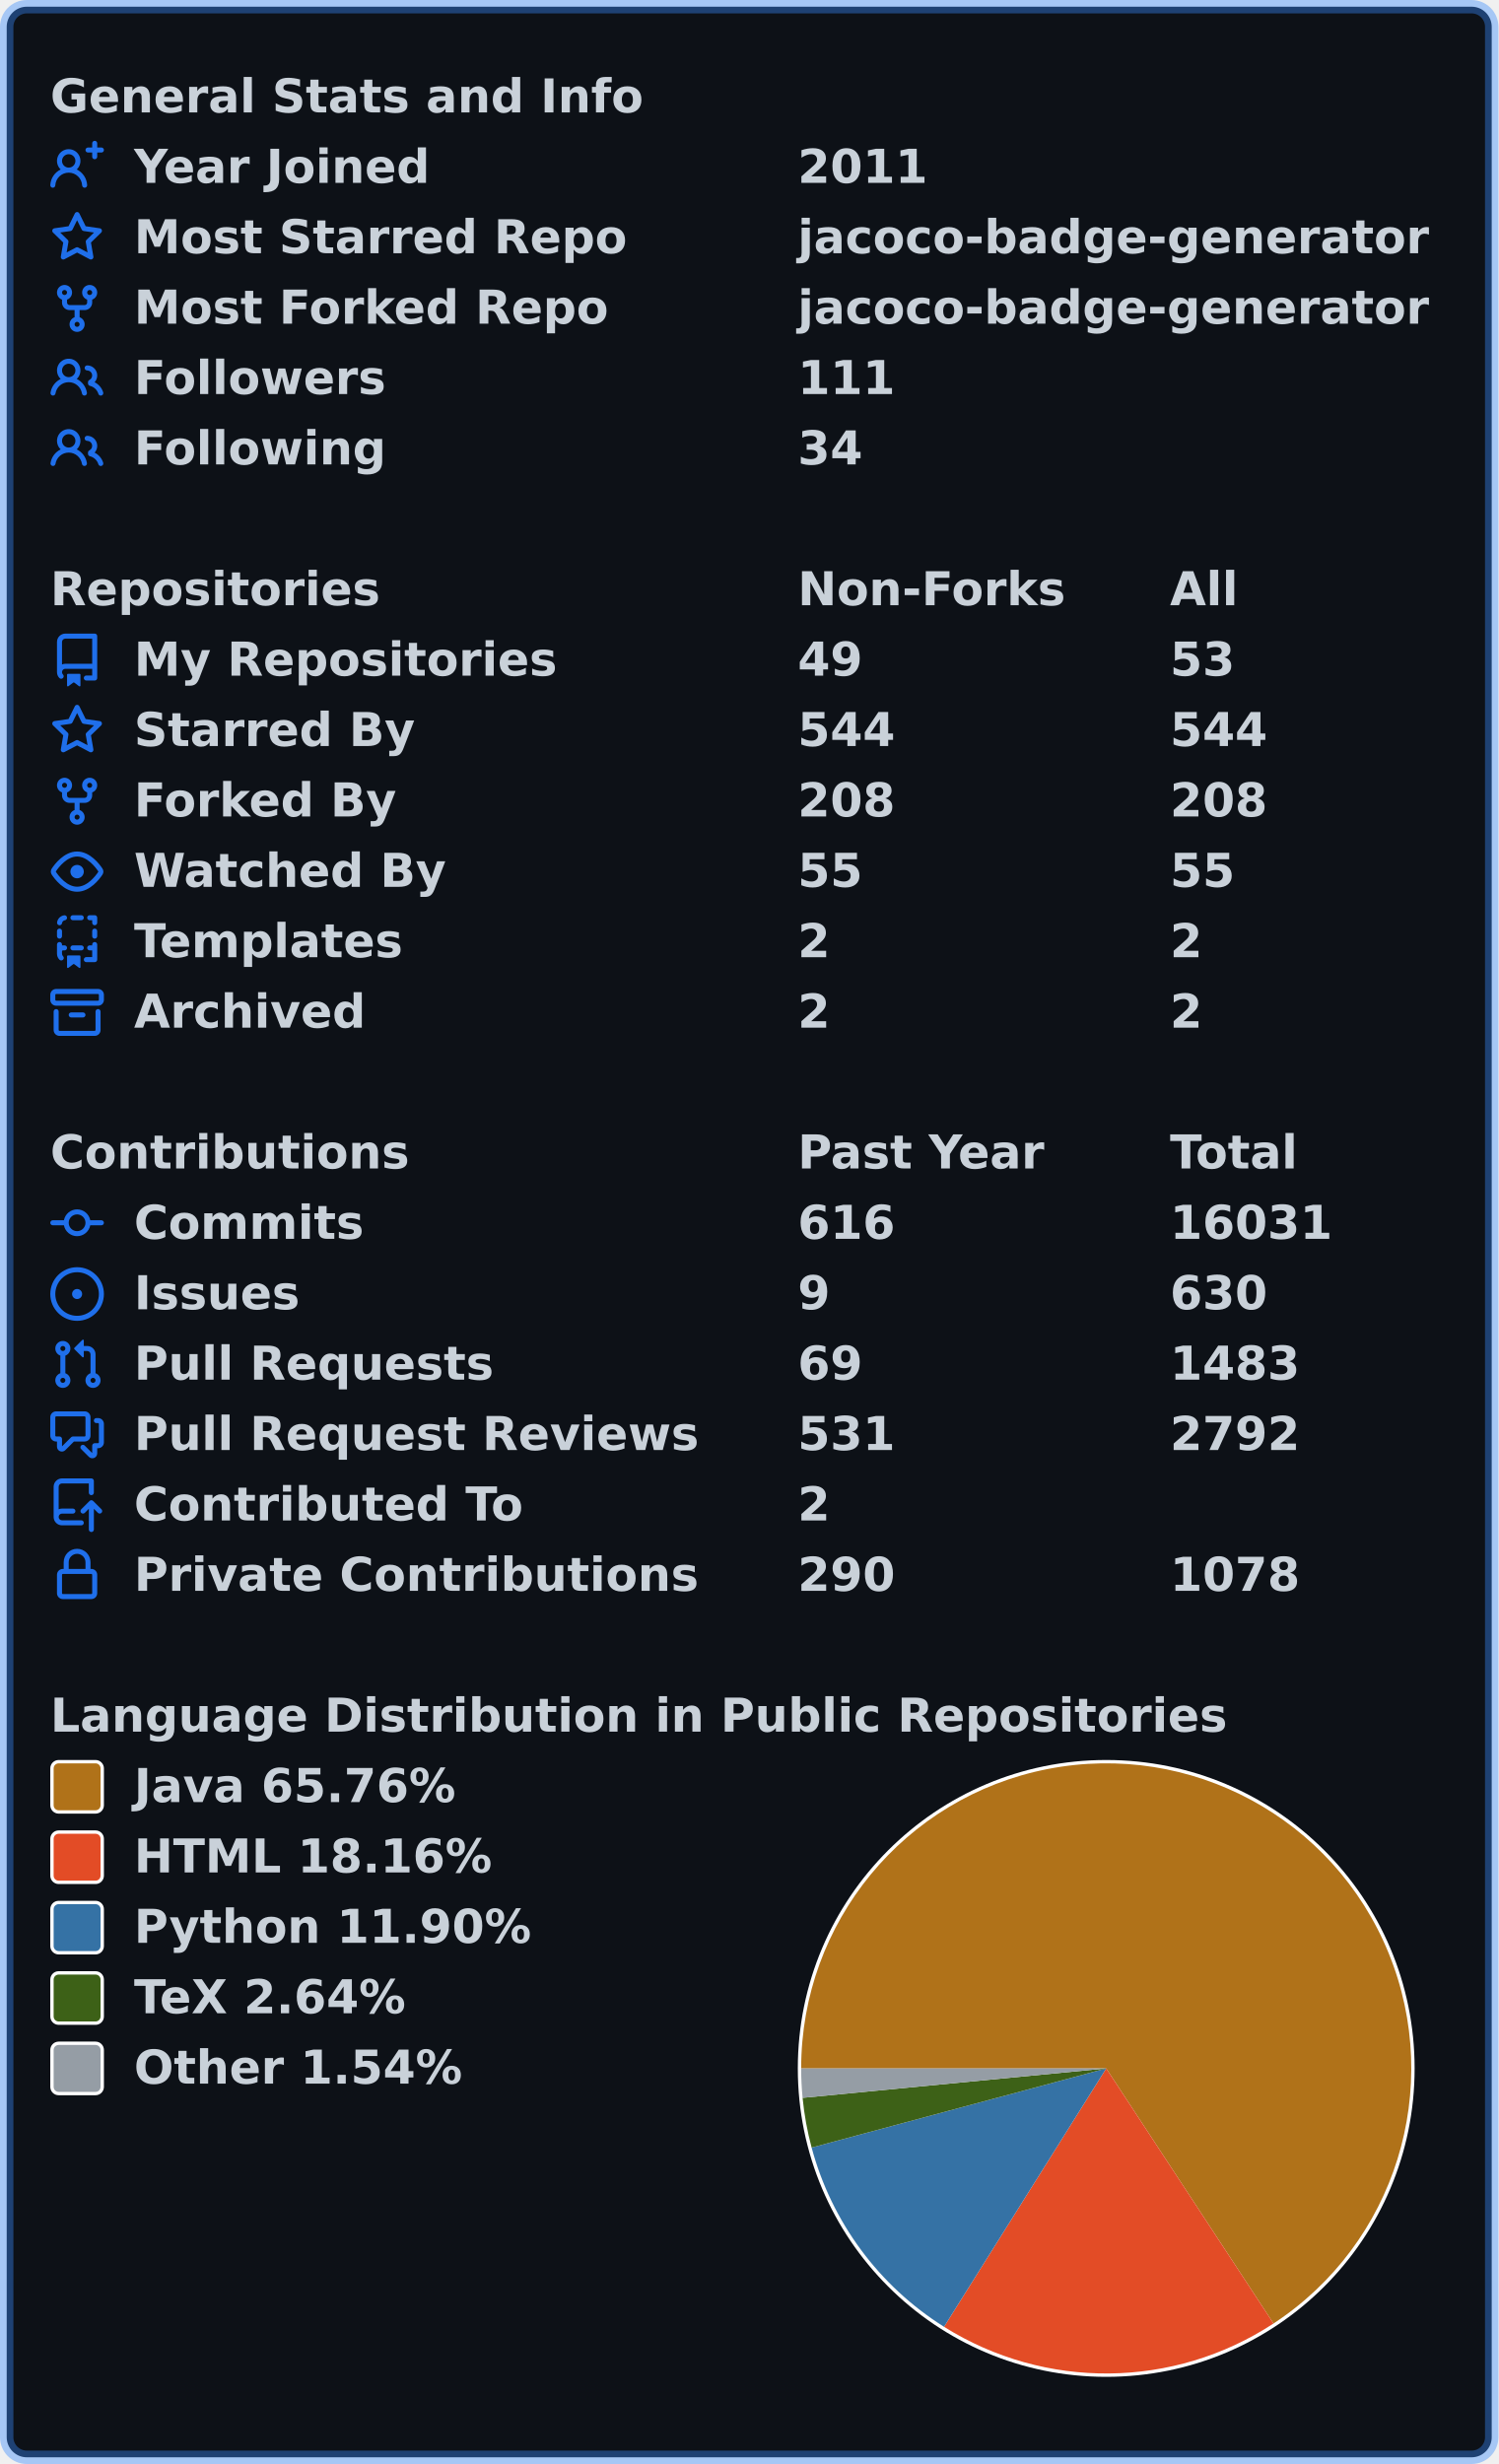
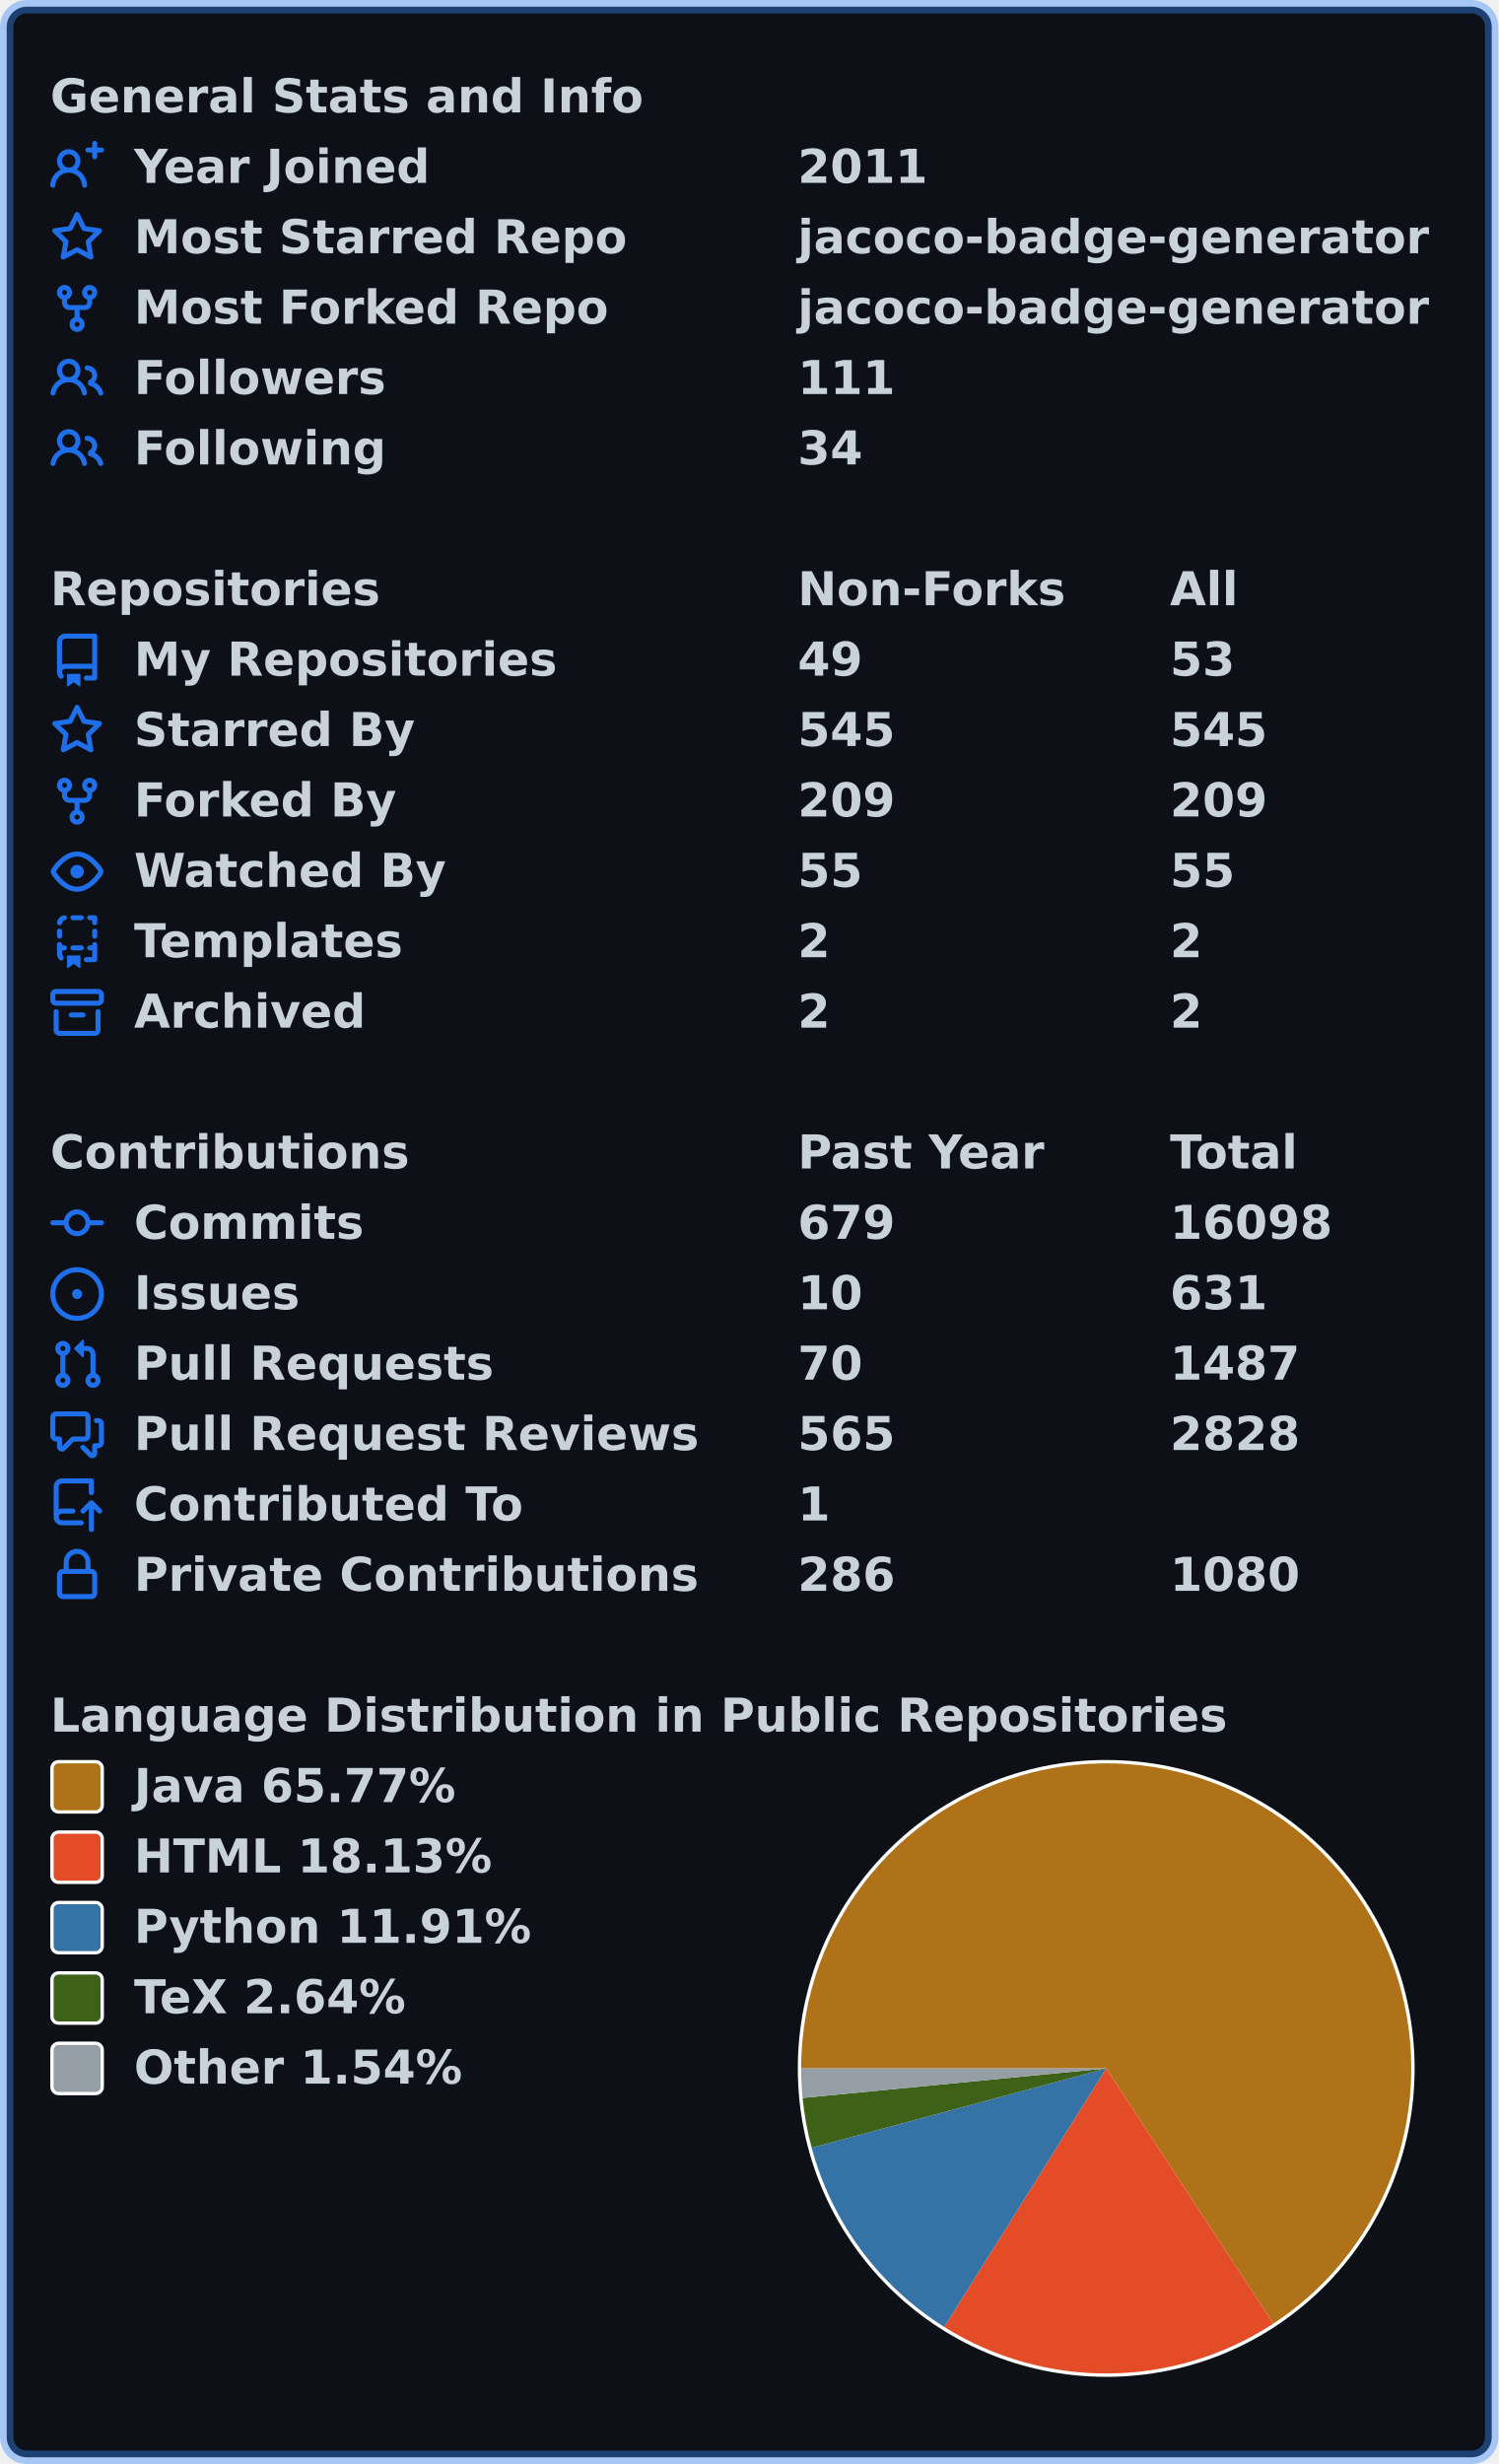
<svg xmlns="http://www.w3.org/2000/svg" width="447" height="735" viewBox="0 0 447 735" lang="en" xml:lang="en">
  <rect x="2" y="2" stroke-width="4" rx="6" width="443" height="731" stroke="rgba(56,139,253,0.4)" fill="#0d1117" />
  <g font-weight="600" font-size="110pt" font-family="Verdana,Geneva,DejaVu Sans,sans-serif" text-rendering="geometricPrecision">
    <g transform="translate(0, 21)" fill="#c9d1d9">
      <g transform="translate(15, 0)">
        <g transform="scale(0.095)">
          <text x="0" y="132" textLength="1851" lengthAdjust="spacingAndGlyphs">General Stats and Info</text>
        </g>
      </g>
      <g transform="translate(15, 21)">
        <path fill="#1f6feb" fill-rule="evenodd" d="M13.25 0a.75.75 0 01.75.75V2h1.25a.75.75 0 010 1.5H14v1.25a.75.75 0 01-1.5 0V3.5h-1.25a.75.75 0 010-1.5h1.25V.75a.75.75 0 01.75-.75zM5.5 4a2 2 0 100 4 2 2 0 000-4zm2.4 4.548a3.5 3.5 0 10-4.799 0 5.527 5.527 0 00-3.1 4.66.75.75 0 101.498.085A4.01 4.01 0 015.5 9.5a4.01 4.01 0 014.001 3.793.75.75 0 101.498-.086 5.527 5.527 0 00-3.1-4.659z" />
        <g transform="scale(0.095)">
          <text lengthAdjust="spacingAndGlyphs" textLength="932" x="263" y="132">Year Joined</text>
          <text lengthAdjust="spacingAndGlyphs" textLength="420" x="2347" y="132">2011</text>
        </g>
      </g>
      <g transform="translate(15, 42)">
        <path fill="#1f6feb" fill-rule="evenodd" d="M8 .25a.75.75 0 01.673.418l1.882 3.815 4.21.612a.75.75 0 01.416 1.279l-3.046 2.97.719 4.192a.75.75 0 01-1.088.791L8 12.347l-3.766 1.98a.75.75 0 01-1.088-.79l.72-4.194L.818 6.374a.75.75 0 01.416-1.28l4.21-.611L7.327.668A.75.75 0 018 .25zm0 2.445L6.615 5.5a.75.75 0 01-.564.41l-3.097.45 2.24 2.184a.75.75 0 01.216.664l-.528 3.084 2.769-1.456a.75.75 0 01.698 0l2.77 1.456-.53-3.084a.75.75 0 01.216-.664l2.24-2.183-3.096-.45a.75.75 0 01-.564-.41L8 2.694v.001z" />
        <g transform="scale(0.095)">
          <text lengthAdjust="spacingAndGlyphs" textLength="1532" x="263" y="132">Most Starred Repo</text>
          <text lengthAdjust="spacingAndGlyphs" textLength="1986" x="2347" y="132">jacoco-badge-generator</text>
        </g>
      </g>
      <g transform="translate(15, 63)">
        <path fill="#1f6feb" fill-rule="evenodd" d="M5 3.25a.75.75 0 11-1.5 0 .75.75 0 011.5 0zm0 2.122a2.25 2.25 0 10-1.5 0v.878A2.25 2.25 0 005.75 8.5h1.5v2.128a2.251 2.251 0 101.5 0V8.5h1.5a2.25 2.25 0 002.25-2.25v-.878a2.25 2.25 0 10-1.5 0v.878a.75.75 0 01-.75.75h-4.5A.75.75 0 015 6.25v-.878zm3.75 7.378a.75.75 0 11-1.5 0 .75.75 0 011.5 0zm3-8.75a.75.75 0 100-1.5.75.75 0 000 1.5z" />
        <g transform="scale(0.095)">
          <text lengthAdjust="spacingAndGlyphs" textLength="1485" x="263" y="132">Most Forked Repo</text>
          <text lengthAdjust="spacingAndGlyphs" textLength="1986" x="2347" y="132">jacoco-badge-generator</text>
        </g>
      </g>
      <g transform="translate(15, 84)">
        <path fill="#1f6feb" fill-rule="evenodd" d="M5.5 3.5a2 2 0 100 4 2 2 0 000-4zM2 5.5a3.5 3.5 0 115.898 2.549 5.507 5.507 0 013.034 4.084.75.75 0 11-1.482.235 4.001 4.001 0 00-7.9 0 .75.75 0 01-1.482-.236A5.507 5.507 0 013.102 8.05 3.49 3.49 0 012 5.5zM11 4a.75.75 0 100 1.5 1.5 1.5 0 01.666 2.844.75.75 0 00-.416.672v.352a.75.75 0 00.574.73c1.2.289 2.162 1.2 2.522 2.372a.75.75 0 101.434-.44 5.01 5.01 0 00-2.56-3.012A3 3 0 0011 4z" />
        <g transform="scale(0.095)">
          <text lengthAdjust="spacingAndGlyphs" textLength="778" x="263" y="132">Followers</text>
          <text lengthAdjust="spacingAndGlyphs" textLength="315" x="2347" y="132">111</text>
        </g>
      </g>
      <g transform="translate(15, 105)">
        <path fill="#1f6feb" fill-rule="evenodd" d="M5.5 3.5a2 2 0 100 4 2 2 0 000-4zM2 5.5a3.5 3.5 0 115.898 2.549 5.507 5.507 0 013.034 4.084.75.75 0 11-1.482.235 4.001 4.001 0 00-7.9 0 .75.75 0 01-1.482-.236A5.507 5.507 0 013.102 8.05 3.49 3.49 0 012 5.5zM11 4a.75.75 0 100 1.5 1.5 1.5 0 01.666 2.844.75.75 0 00-.416.672v.352a.75.75 0 00.574.73c1.2.289 2.162 1.2 2.522 2.372a.75.75 0 101.434-.44 5.01 5.01 0 00-2.56-3.012A3 3 0 0011 4z" />
        <g transform="scale(0.095)">
          <text lengthAdjust="spacingAndGlyphs" textLength="780" x="263" y="132">Following</text>
          <text lengthAdjust="spacingAndGlyphs" textLength="210" x="2347" y="132">34</text>
        </g>
      </g>
    </g>
    <g transform="translate(0, 168)" fill="#c9d1d9">
      <g transform="translate(15, 0)">
        <g transform="scale(0.095)">
          <text x="0" y="132" textLength="1020" lengthAdjust="spacingAndGlyphs">Repositories</text>
          <text x="2347" y="132" textLength="832" lengthAdjust="spacingAndGlyphs">Non-Forks</text>
          <text x="3516" y="132" textLength="206" lengthAdjust="spacingAndGlyphs">All</text>
        </g>
      </g>
      <g transform="translate(15, 21)">
        <path fill="#1f6feb" fill-rule="evenodd" d="M2 2.5A2.5 2.5 0 014.5 0h8.75a.75.75 0 01.75.75v12.5a.75.75 0 01-.75.75h-2.5a.75.75 0 110-1.5h1.75v-2h-8a1 1 0 00-.714 1.7.75.75 0 01-1.072 1.05A2.495 2.495 0 012 11.5v-9zm10.5-1V9h-8c-.356 0-.694.074-1 .208V2.5a1 1 0 011-1h8zM5 12.25v3.25a.25.25 0 00.4.2l1.45-1.087a.25.25 0 01.3 0L8.6 15.7a.25.25 0 00.4-.2v-3.25a.25.25 0 00-.25-.25h-3.5a.25.25 0 00-.25.25z" />
        <g transform="scale(0.095)">
          <text lengthAdjust="spacingAndGlyphs" textLength="1312" x="263" y="132">My Repositories</text>
          <text lengthAdjust="spacingAndGlyphs" textLength="210" x="2347" y="132">49</text>
          <text lengthAdjust="spacingAndGlyphs" textLength="210" x="3516" y="132">53</text>
        </g>
      </g>
      <g transform="translate(15, 42)">
        <path fill="#1f6feb" fill-rule="evenodd" d="M8 .25a.75.75 0 01.673.418l1.882 3.815 4.21.612a.75.75 0 01.416 1.279l-3.046 2.97.719 4.192a.75.75 0 01-1.088.791L8 12.347l-3.766 1.98a.75.75 0 01-1.088-.79l.72-4.194L.818 6.374a.75.75 0 01.416-1.28l4.21-.611L7.327.668A.75.75 0 018 .25zm0 2.445L6.615 5.5a.75.75 0 01-.564.41l-3.097.45 2.24 2.184a.75.75 0 01.216.664l-.528 3.084 2.769-1.456a.75.75 0 01.698 0l2.77 1.456-.53-3.084a.75.75 0 01.216-.664l2.24-2.183-3.096-.45a.75.75 0 01-.564-.41L8 2.694v.001z" />
        <g transform="scale(0.095)">
          <text lengthAdjust="spacingAndGlyphs" textLength="874" x="263" y="132">Starred By</text>
-           <text lengthAdjust="spacingAndGlyphs" textLength="315" x="2347" y="132">544</text>
-           <text lengthAdjust="spacingAndGlyphs" textLength="315" x="3516" y="132">544</text>
+           <text lengthAdjust="spacingAndGlyphs" textLength="315" x="2347" y="132">545</text>
+           <text lengthAdjust="spacingAndGlyphs" textLength="315" x="3516" y="132">545</text>
        </g>
      </g>
      <g transform="translate(15, 63)">
        <path fill="#1f6feb" fill-rule="evenodd" d="M5 3.25a.75.75 0 11-1.5 0 .75.75 0 011.5 0zm0 2.122a2.25 2.25 0 10-1.5 0v.878A2.25 2.25 0 005.75 8.5h1.5v2.128a2.251 2.251 0 101.5 0V8.5h1.5a2.25 2.25 0 002.25-2.25v-.878a2.25 2.25 0 10-1.5 0v.878a.75.75 0 01-.75.75h-4.5A.75.75 0 015 6.25v-.878zm3.75 7.378a.75.75 0 11-1.5 0 .75.75 0 011.5 0zm3-8.75a.75.75 0 100-1.5.75.75 0 000 1.5z" />
        <g transform="scale(0.095)">
          <text lengthAdjust="spacingAndGlyphs" textLength="828" x="263" y="132">Forked By</text>
-           <text lengthAdjust="spacingAndGlyphs" textLength="315" x="2347" y="132">208</text>
-           <text lengthAdjust="spacingAndGlyphs" textLength="315" x="3516" y="132">208</text>
+           <text lengthAdjust="spacingAndGlyphs" textLength="315" x="2347" y="132">209</text>
+           <text lengthAdjust="spacingAndGlyphs" textLength="315" x="3516" y="132">209</text>
        </g>
      </g>
      <g transform="translate(15, 84)">
        <path fill="#1f6feb" fill-rule="evenodd" d="M1.679 7.932c.412-.621 1.242-1.75 2.366-2.717C5.175 4.242 6.527 3.5 8 3.5c1.473 0 2.824.742 3.955 1.715 1.124.967 1.954 2.096 2.366 2.717a.119.119 0 010 .136c-.412.621-1.242 1.75-2.366 2.717C10.825 11.758 9.473 12.5 8 12.5c-1.473 0-2.824-.742-3.955-1.715C2.92 9.818 2.09 8.69 1.679 8.068a.119.119 0 010-.136zM8 2c-1.981 0-3.67.992-4.933 2.078C1.797 5.169.88 6.423.43 7.1a1.619 1.619 0 000 1.798c.45.678 1.367 1.932 2.637 3.024C4.329 13.008 6.019 14 8 14c1.981 0 3.67-.992 4.933-2.078 1.27-1.091 2.187-2.345 2.637-3.023a1.619 1.619 0 000-1.798c-.45-.678-1.367-1.932-2.637-3.023C11.671 2.992 9.981 2 8 2zm0 8a2 2 0 100-4 2 2 0 000 4z" />
        <g transform="scale(0.095)">
          <text lengthAdjust="spacingAndGlyphs" textLength="993" x="263" y="132">Watched By</text>
          <text lengthAdjust="spacingAndGlyphs" textLength="210" x="2347" y="132">55</text>
          <text lengthAdjust="spacingAndGlyphs" textLength="210" x="3516" y="132">55</text>
        </g>
      </g>
      <g transform="translate(15, 105)">
        <path fill="#1f6feb" fill-rule="evenodd" d="M6 .75A.75.75 0 016.75 0h2.5a.75.75 0 010 1.5h-2.5A.75.75 0 016 .75zm5 0a.75.75 0 01.75-.75h1.5a.75.75 0 01.75.75v1.5a.75.75 0 01-1.5 0V1.5h-.75A.75.75 0 0111 .75zM4.992.662a.75.75 0 01-.636.848c-.436.063-.783.41-.846.846a.75.75 0 01-1.485-.212A2.501 2.501 0 014.144.025a.75.75 0 01.848.637zM2.75 4a.75.75 0 01.75.75v1.5a.75.75 0 01-1.5 0v-1.5A.75.75 0 012.75 4zm10.5 0a.75.75 0 01.75.75v1.5a.75.75 0 01-1.5 0v-1.5a.75.75 0 01.75-.75zM2.75 8a.75.75 0 01.75.75v.268A1.72 1.72 0 013.75 9h.5a.75.75 0 010 1.5h-.5a.25.25 0 00-.25.25v.75c0 .28.114.532.3.714a.75.75 0 01-1.05 1.072A2.495 2.495 0 012 11.5V8.75A.75.75 0 012.75 8zm10.5 0a.75.75 0 01.75.75v4.5a.75.75 0 01-.75.75h-2.5a.75.75 0 010-1.5h1.75v-2h-.75a.75.75 0 010-1.5h.75v-.25a.75.75 0 01.75-.75zM6 9.75A.75.75 0 016.75 9h2.5a.75.75 0 010 1.5h-2.5A.75.75 0 016 9.75zm-1 2.5v3.25a.25.25 0 00.4.2l1.45-1.087a.25.25 0 01.3 0L8.6 15.7a.25.25 0 00.4-.2v-3.25a.25.25 0 00-.25-.25h-3.5a.25.25 0 00-.25.25z" />
        <g transform="scale(0.095)">
          <text lengthAdjust="spacingAndGlyphs" textLength="868" x="263" y="132">Templates</text>
          <text lengthAdjust="spacingAndGlyphs" textLength="105" x="2347" y="132">2</text>
          <text lengthAdjust="spacingAndGlyphs" textLength="105" x="3516" y="132">2</text>
        </g>
      </g>
      <g transform="translate(15, 126)">
        <path fill="#1f6feb" fill-rule="evenodd" d="M1.75 2.5a.25.25 0 00-.25.25v1.5c0 .138.112.25.25.25h12.5a.25.25 0 00.25-.25v-1.5a.25.25 0 00-.25-.25H1.75zM0 2.75C0 1.784.784 1 1.75 1h12.5c.966 0 1.75.784 1.75 1.75v1.5A1.75 1.75 0 0114.25 6H1.75A1.75 1.75 0 010 4.25v-1.5zM1.75 7a.75.75 0 01.75.75v5.5c0 .138.112.25.25.25h10.5a.25.25 0 00.25-.25v-5.5a.75.75 0 111.5 0v5.5A1.75 1.75 0 0113.25 15H2.75A1.75 1.75 0 011 13.25v-5.5A.75.75 0 011.75 7zm4.5 1a.75.75 0 000 1.5h3.5a.75.75 0 100-1.5h-3.5z" />
        <g transform="scale(0.095)">
          <text lengthAdjust="spacingAndGlyphs" textLength="726" x="263" y="132">Archived</text>
          <text lengthAdjust="spacingAndGlyphs" textLength="105" x="2347" y="132">2</text>
          <text lengthAdjust="spacingAndGlyphs" textLength="105" x="3516" y="132">2</text>
        </g>
      </g>
    </g>
    <g transform="translate(0, 336)" fill="#c9d1d9">
      <g transform="translate(15, 0)">
        <g transform="scale(0.095)">
          <text x="0" y="132" textLength="1112" lengthAdjust="spacingAndGlyphs">Contributions</text>
          <text x="2347" y="132" textLength="774" lengthAdjust="spacingAndGlyphs">Past Year</text>
          <text x="3516" y="132" textLength="414" lengthAdjust="spacingAndGlyphs">Total</text>
        </g>
      </g>
      <g transform="translate(15, 21)">
        <path fill="#1f6feb" fill-rule="evenodd" d="M10.5 7.75a2.5 2.5 0 11-5 0 2.5 2.5 0 015 0zm1.43.75a4.002 4.002 0 01-7.86 0H.75a.75.75 0 110-1.5h3.32a4.001 4.001 0 017.86 0h3.32a.75.75 0 110 1.5h-3.32z" />
        <g transform="scale(0.095)">
          <text lengthAdjust="spacingAndGlyphs" textLength="734" x="263" y="132">Commits</text>
-           <text lengthAdjust="spacingAndGlyphs" textLength="315" x="2347" y="132">616</text>
-           <text lengthAdjust="spacingAndGlyphs" textLength="525" x="3516" y="132">16031</text>
+           <text lengthAdjust="spacingAndGlyphs" textLength="315" x="2347" y="132">679</text>
+           <text lengthAdjust="spacingAndGlyphs" textLength="525" x="3516" y="132">16098</text>
        </g>
      </g>
      <g transform="translate(15, 42)">
        <path fill="#1f6feb" d="M8 9.5a1.5 1.5 0 100-3 1.5 1.5 0 000 3z" />
        <path fill="#1f6feb" fill-rule="evenodd" d="M8 0a8 8 0 100 16A8 8 0 008 0zM1.5 8a6.5 6.5 0 1113 0 6.5 6.5 0 01-13 0z" />
        <g transform="scale(0.095)">
          <text lengthAdjust="spacingAndGlyphs" textLength="512" x="263" y="132">Issues</text>
-           <text lengthAdjust="spacingAndGlyphs" textLength="105" x="2347" y="132">9</text>
-           <text lengthAdjust="spacingAndGlyphs" textLength="315" x="3516" y="132">630</text>
+           <text lengthAdjust="spacingAndGlyphs" textLength="210" x="2347" y="132">10</text>
+           <text lengthAdjust="spacingAndGlyphs" textLength="315" x="3516" y="132">631</text>
        </g>
      </g>
      <g transform="translate(15, 63)">
        <path fill="#1f6feb" fill-rule="evenodd" d="M7.177 3.073L9.573.677A.25.25 0 0110 .854v4.792a.25.25 0 01-.427.177L7.177 3.427a.25.25 0 010-.354zM3.75 2.5a.75.75 0 100 1.5.75.75 0 000-1.5zm-2.25.75a2.25 2.25 0 113 2.122v5.256a2.251 2.251 0 11-1.5 0V5.372A2.25 2.25 0 011.5 3.25zM11 2.5h-1V4h1a1 1 0 011 1v5.628a2.251 2.251 0 101.5 0V5A2.5 2.5 0 0011 2.5zm1 10.25a.75.75 0 111.5 0 .75.75 0 01-1.5 0zM3.75 12a.75.75 0 100 1.5.75.75 0 000-1.5z" />
        <g transform="scale(0.095)">
          <text lengthAdjust="spacingAndGlyphs" textLength="1113" x="263" y="132">Pull Requests</text>
-           <text lengthAdjust="spacingAndGlyphs" textLength="210" x="2347" y="132">69</text>
-           <text lengthAdjust="spacingAndGlyphs" textLength="420" x="3516" y="132">1483</text>
+           <text lengthAdjust="spacingAndGlyphs" textLength="210" x="2347" y="132">70</text>
+           <text lengthAdjust="spacingAndGlyphs" textLength="420" x="3516" y="132">1487</text>
        </g>
      </g>
      <g transform="translate(15, 84)">
        <path fill="#1f6feb" fill-rule="evenodd" d="M1.5 2.75a.25.25 0 01.25-.25h8.5a.25.25 0 01.25.25v5.5a.25.25 0 01-.25.25h-3.5a.75.75 0 00-.53.22L3.5 11.44V9.25a.75.75 0 00-.75-.75h-1a.25.25 0 01-.25-.25v-5.5zM1.75 1A1.75 1.75 0 000 2.75v5.5C0 9.216.784 10 1.75 10H2v1.543a1.457 1.457 0 002.487 1.03L7.061 10h3.189A1.75 1.75 0 0012 8.25v-5.5A1.75 1.75 0 0010.25 1h-8.5zM14.5 4.75a.25.25 0 00-.25-.25h-.5a.75.75 0 110-1.5h.5c.966 0 1.75.784 1.75 1.75v5.5A1.75 1.75 0 0114.25 12H14v1.543a1.457 1.457 0 01-2.487 1.03L9.22 12.28a.75.75 0 111.06-1.06l2.22 2.22v-2.19a.75.75 0 01.75-.75h1a.25.25 0 00.25-.25v-5.5z" />
        <g transform="scale(0.095)">
          <text lengthAdjust="spacingAndGlyphs" textLength="1762" x="263" y="132">Pull Request Reviews</text>
-           <text lengthAdjust="spacingAndGlyphs" textLength="315" x="2347" y="132">531</text>
-           <text lengthAdjust="spacingAndGlyphs" textLength="420" x="3516" y="132">2792</text>
+           <text lengthAdjust="spacingAndGlyphs" textLength="315" x="2347" y="132">565</text>
+           <text lengthAdjust="spacingAndGlyphs" textLength="420" x="3516" y="132">2828</text>
        </g>
      </g>
      <g transform="translate(15, 105)">
        <path fill="#1f6feb" fill-rule="evenodd" d="M1 2.5A2.5 2.5 0 013.5 0h8.75a.75.75 0 01.75.75v3.5a.75.75 0 01-1.5 0V1.5h-8a1 1 0 00-1 1v6.708A2.492 2.492 0 013.5 9h3.25a.75.75 0 010 1.5H3.5a1 1 0 100 2h5.75a.75.75 0 010 1.5H3.5A2.5 2.5 0 011 11.5v-9zm13.23 7.79a.75.75 0 001.06-1.06l-2.505-2.505a.75.75 0 00-1.06 0L9.22 9.229a.75.75 0 001.06 1.061l1.225-1.224v6.184a.75.75 0 001.5 0V9.066l1.224 1.224z" />
        <g transform="scale(0.095)">
          <text lengthAdjust="spacingAndGlyphs" textLength="1234" x="263" y="132">Contributed To</text>
-           <text lengthAdjust="spacingAndGlyphs" textLength="105" x="2347" y="132">2</text>
+           <text lengthAdjust="spacingAndGlyphs" textLength="105" x="2347" y="132">1</text>
        </g>
      </g>
      <g transform="translate(15, 126)">
        <path fill="#1f6feb" fill-rule="evenodd" d="M4 4v2h-.25A1.75 1.75 0 002 7.75v5.5c0 .966.784 1.75 1.75 1.75h8.5A1.75 1.75 0 0014 13.25v-5.5A1.75 1.75 0 0012.25 6H12V4a4 4 0 10-8 0zm6.5 2V4a2.5 2.5 0 00-5 0v2h5zM12 7.5h.25a.25.25 0 01.25.25v5.5a.25.25 0 01-.25.25h-8.5a.25.25 0 01-.25-.25v-5.5a.25.25 0 01.25-.25H12z" />
        <g transform="scale(0.095)">
          <text lengthAdjust="spacingAndGlyphs" textLength="1742" x="263" y="132">Private Contributions</text>
-           <text lengthAdjust="spacingAndGlyphs" textLength="315" x="2347" y="132">290</text>
-           <text lengthAdjust="spacingAndGlyphs" textLength="420" x="3516" y="132">1078</text>
+           <text lengthAdjust="spacingAndGlyphs" textLength="315" x="2347" y="132">286</text>
+           <text lengthAdjust="spacingAndGlyphs" textLength="420" x="3516" y="132">1080</text>
        </g>
      </g>
    </g>
    <g transform="translate(0, 504)" fill="#c9d1d9">
      <g transform="translate(15, 0)">
        <g transform="scale(0.095)">
          <text x="0" y="132" textLength="3652" lengthAdjust="spacingAndGlyphs">Language Distribution in Public Repositories</text>
        </g>
      </g>
      <g transform="translate(238, 21)">
        <circle cx="92" cy="92" r="92" fill="#ffffff" />
      </g>
      <g transform="translate(239, 22)">
-         <path fill-rule="evenodd" fill="#b07219" d="M 0.0,91 A 91 91 0 1 1 140.914 167.089 L 91,91 Z" />
-         <path fill-rule="evenodd" fill="#e34c26" d="M 140.914,167.089 A 91 91 0 0 1 42.617 168.072 L 91,91 Z" />
-         <path fill-rule="evenodd" fill="#3572A5" d="M 42.617,168.072 A 91 91 0 0 1 3.117 114.612 L 91,91 Z" />
-         <path fill-rule="evenodd" fill="#3D6117" d="M 3.117,114.612 A 91 91 0 0 1 0.424 99.777 L 91,91 Z" />
-         <path fill-rule="evenodd" fill="#959da5" d="M 0.424,99.777 A 91 91 0 0 1 0.0 91 L 91,91 Z" />
+         <path fill-rule="evenodd" fill="#b07219" d="M 0.0,91 A 91 91 0 1 1 140.848 167.133 L 91,91 Z" />
+         <path fill-rule="evenodd" fill="#e34c26" d="M 140.848,167.133 A 91 91 0 0 1 42.694 168.12 L 91,91 Z" />
+         <path fill-rule="evenodd" fill="#3572A5" d="M 42.694,168.12 A 91 91 0 0 1 3.127 114.65 L 91,91 Z" />
+         <path fill-rule="evenodd" fill="#3D6117" d="M 3.127,114.65 A 91 91 0 0 1 0.428 99.813 L 91,91 Z" />
+         <path fill-rule="evenodd" fill="#959da5" d="M 0.428,99.813 A 91 91 0 0 1 0.0 91 L 91,91 Z" />
      </g>
      <g transform="translate(15, 21)">
        <rect x="0.5" y="0.5" rx="2" width="15" height="15" fill="#b07219" stroke-width="1" stroke="#ffffff" />
-         <text transform="scale(0.095)" x="263" y="132" textLength="1038" lengthAdjust="spacingAndGlyphs">Java 65.76%</text>
+         <text transform="scale(0.095)" x="263" y="132" textLength="1038" lengthAdjust="spacingAndGlyphs">Java 65.77%</text>
      </g>
      <g transform="translate(15, 42)">
        <rect x="0.5" y="0.5" rx="2" width="15" height="15" fill="#e34c26" stroke-width="1" stroke="#ffffff" />
-         <text transform="scale(0.095)" x="263" y="132" textLength="1142" lengthAdjust="spacingAndGlyphs">HTML 18.16%</text>
+         <text transform="scale(0.095)" x="263" y="132" textLength="1142" lengthAdjust="spacingAndGlyphs">HTML 18.13%</text>
      </g>
      <g transform="translate(15, 63)">
        <rect x="0.5" y="0.5" rx="2" width="15" height="15" fill="#3572A5" stroke-width="1" stroke="#ffffff" />
-         <text transform="scale(0.095)" x="263" y="132" textLength="1254" lengthAdjust="spacingAndGlyphs">Python 11.90%</text>
+         <text transform="scale(0.095)" x="263" y="132" textLength="1254" lengthAdjust="spacingAndGlyphs">Python 11.91%</text>
      </g>
      <g transform="translate(15, 84)">
        <rect x="0.5" y="0.5" rx="2" width="15" height="15" fill="#3D6117" stroke-width="1" stroke="#ffffff" />
        <text transform="scale(0.095)" x="263" y="132" textLength="894" lengthAdjust="spacingAndGlyphs">TeX 2.64%</text>
      </g>
      <g transform="translate(15, 105)">
        <rect x="0.5" y="0.5" rx="2" width="15" height="15" fill="#959da5" stroke-width="1" stroke="#ffffff" />
        <text transform="scale(0.095)" x="263" y="132" textLength="1047" lengthAdjust="spacingAndGlyphs">Other 1.54%</text>
      </g>
    </g>
  </g>
</svg>
